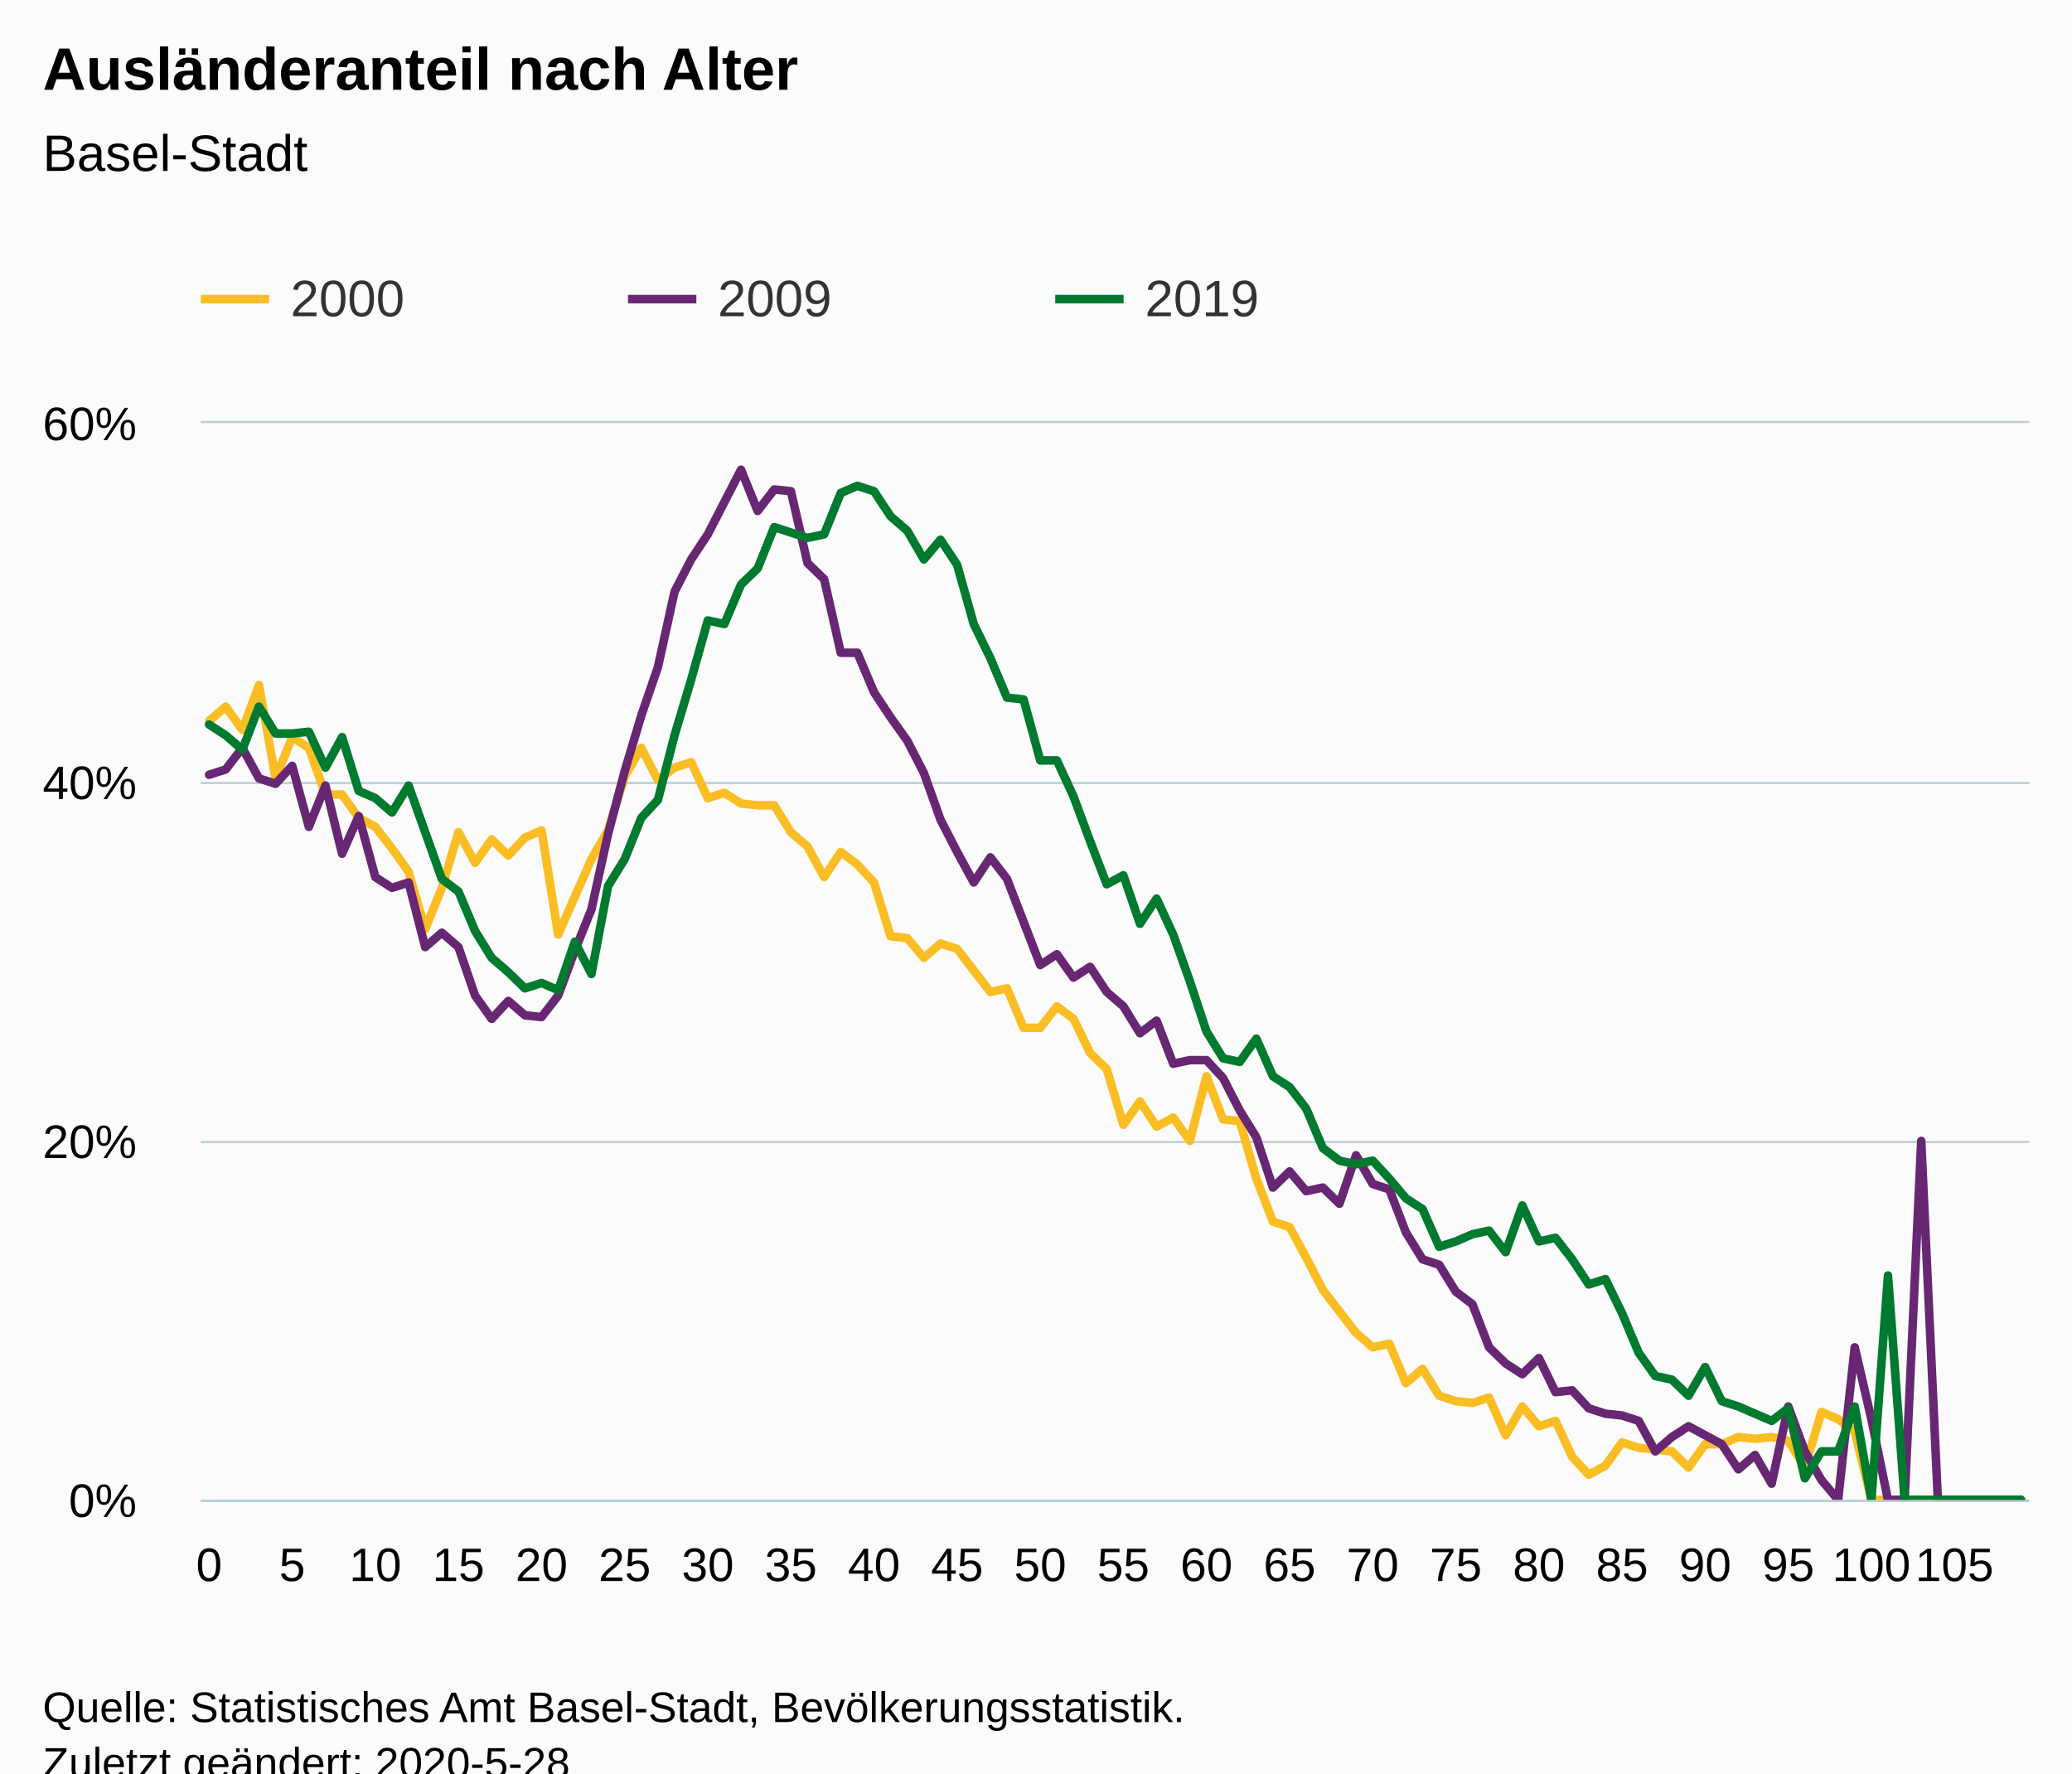
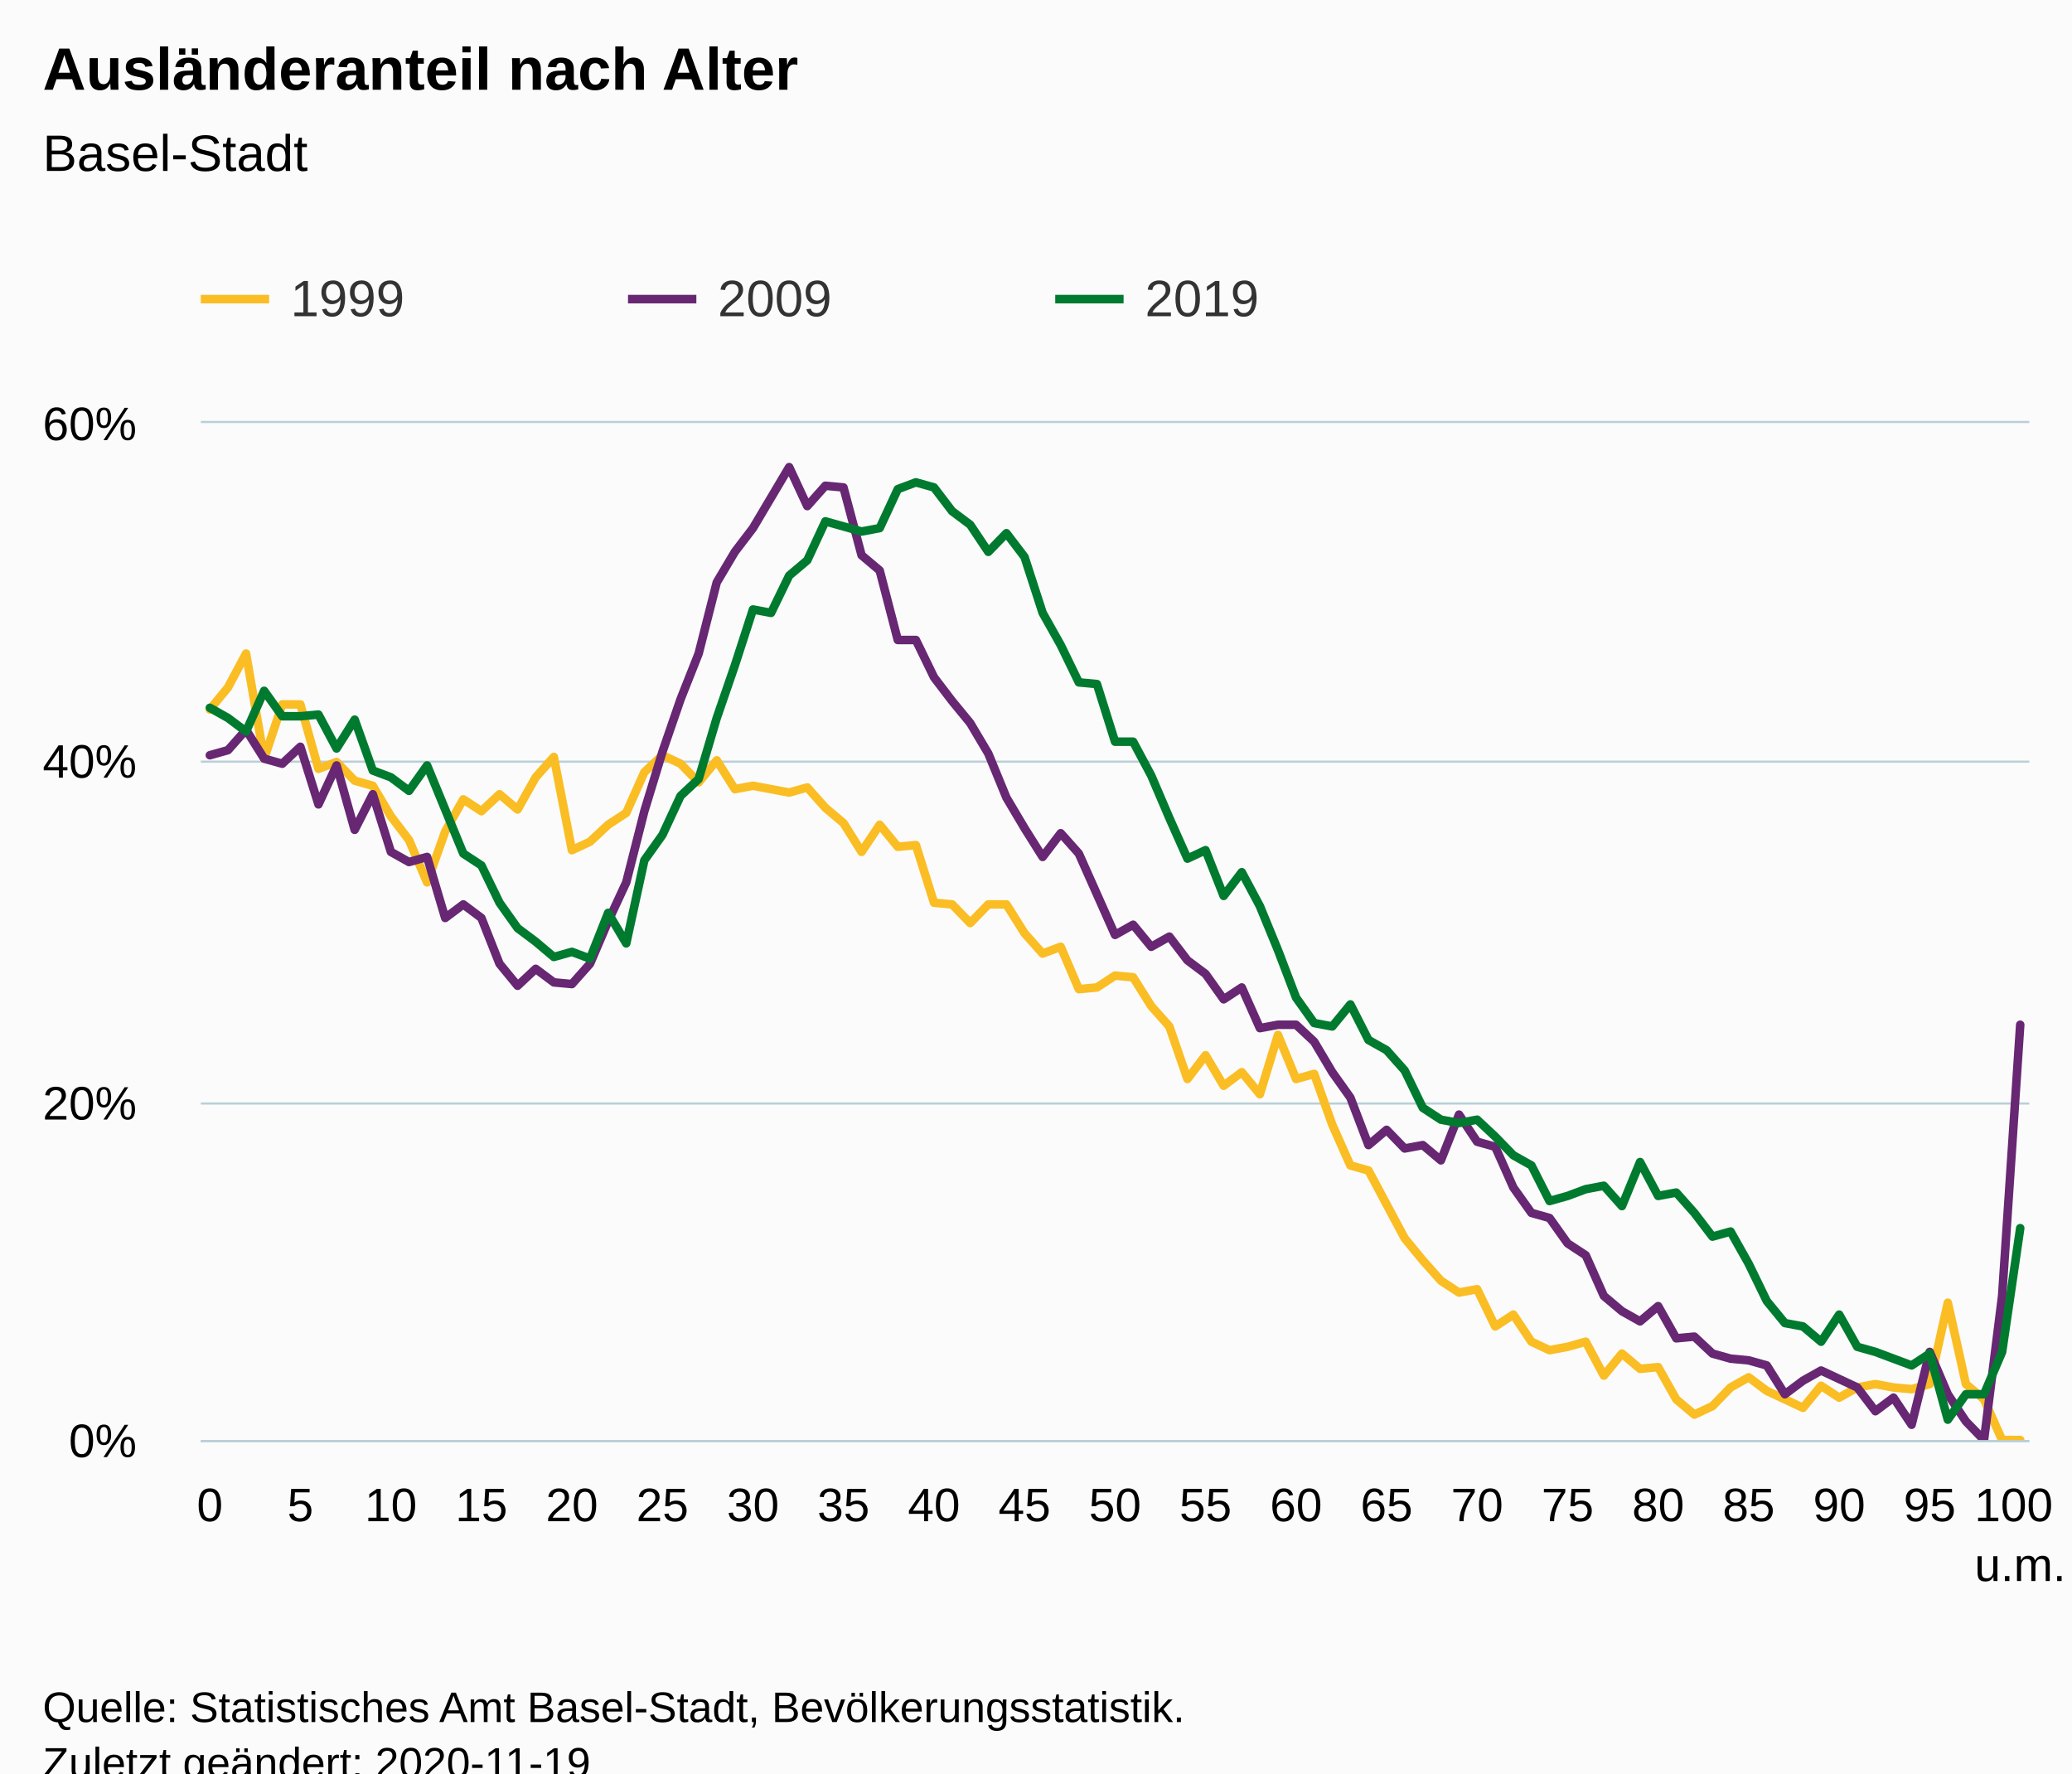
<svg xmlns="http://www.w3.org/2000/svg" version="1.1" class="highcharts-root" style="font-family:Arial;font-size:12px;" viewBox="0 0 485 415">
  <defs>
-     <clipPath id="highcharts-c162f1c-6">
-       <rect x="0" y="0" width="428" height="252" fill="none" />
+     <clipPath id="highcharts-ae9nrcb-309-">
+       <rect x="0" y="0" width="428" height="238" fill="none" />
    </clipPath>
-     <clipPath id="highcharts-c162f1c-7">
-       <rect x="0" y="0" width="428" height="252" fill="none" />
+     <clipPath id="highcharts-ae9nrcb-411-">
+       <rect x="0" y="0" width="428" height="238" fill="none" />
    </clipPath>
  </defs>
  <rect fill="#fbfbfb" class="highcharts-background" x="0" y="0" width="485" height="428" rx="0" ry="0" />
-   <rect fill="none" class="highcharts-plot-background" x="47" y="99" width="428" height="252" />
+   <rect fill="none" class="highcharts-plot-background" x="47" y="99" width="428" height="238" />
  <g class="highcharts-pane-group" data-z-index="0" />
-   <g class="highcharts-grid highcharts-xaxis-grid " data-z-index="1">
-     <path fill="none" data-z-index="1" class="highcharts-grid-line" d="M 48.5 99 L 48.5 351" opacity="1" />
-     <path fill="none" data-z-index="1" class="highcharts-grid-line" d="M 67.5 99 L 67.5 351" opacity="1" />
-     <path fill="none" data-z-index="1" class="highcharts-grid-line" d="M 87.5 99 L 87.5 351" opacity="1" />
-     <path fill="none" data-z-index="1" class="highcharts-grid-line" d="M 106.5 99 L 106.5 351" opacity="1" />
-     <path fill="none" data-z-index="1" class="highcharts-grid-line" d="M 126.5 99 L 126.5 351" opacity="1" />
-     <path fill="none" data-z-index="1" class="highcharts-grid-line" d="M 145.5 99 L 145.5 351" opacity="1" />
-     <path fill="none" data-z-index="1" class="highcharts-grid-line" d="M 165.5 99 L 165.5 351" opacity="1" />
-     <path fill="none" data-z-index="1" class="highcharts-grid-line" d="M 184.5 99 L 184.5 351" opacity="1" />
-     <path fill="none" data-z-index="1" class="highcharts-grid-line" d="M 204.5 99 L 204.5 351" opacity="1" />
-     <path fill="none" data-z-index="1" class="highcharts-grid-line" d="M 223.5 99 L 223.5 351" opacity="1" />
-     <path fill="none" data-z-index="1" class="highcharts-grid-line" d="M 242.5 99 L 242.5 351" opacity="1" />
-     <path fill="none" data-z-index="1" class="highcharts-grid-line" d="M 262.5 99 L 262.5 351" opacity="1" />
-     <path fill="none" data-z-index="1" class="highcharts-grid-line" d="M 281.5 99 L 281.5 351" opacity="1" />
-     <path fill="none" data-z-index="1" class="highcharts-grid-line" d="M 301.5 99 L 301.5 351" opacity="1" />
-     <path fill="none" data-z-index="1" class="highcharts-grid-line" d="M 320.5 99 L 320.5 351" opacity="1" />
-     <path fill="none" data-z-index="1" class="highcharts-grid-line" d="M 340.5 99 L 340.5 351" opacity="1" />
-     <path fill="none" data-z-index="1" class="highcharts-grid-line" d="M 359.5 99 L 359.5 351" opacity="1" />
-     <path fill="none" data-z-index="1" class="highcharts-grid-line" d="M 379.5 99 L 379.5 351" opacity="1" />
-     <path fill="none" data-z-index="1" class="highcharts-grid-line" d="M 398.5 99 L 398.5 351" opacity="1" />
-     <path fill="none" data-z-index="1" class="highcharts-grid-line" d="M 418.5 99 L 418.5 351" opacity="1" />
-     <path fill="none" data-z-index="1" class="highcharts-grid-line" d="M 437.5 99 L 437.5 351" opacity="1" />
-     <path fill="none" data-z-index="1" class="highcharts-grid-line" d="M 456.5 99 L 456.5 351" opacity="1" />
+   <g class="highcharts-grid highcharts-xaxis-grid" data-z-index="1">
+     <path fill="none" data-z-index="1" class="highcharts-grid-line" d="M 48.5 99 L 48.5 337" opacity="1" />
+     <path fill="none" data-z-index="1" class="highcharts-grid-line" d="M 69.5 99 L 69.5 337" opacity="1" />
+     <path fill="none" data-z-index="1" class="highcharts-grid-line" d="M 90.5 99 L 90.5 337" opacity="1" />
+     <path fill="none" data-z-index="1" class="highcharts-grid-line" d="M 112.5 99 L 112.5 337" opacity="1" />
+     <path fill="none" data-z-index="1" class="highcharts-grid-line" d="M 133.5 99 L 133.5 337" opacity="1" />
+     <path fill="none" data-z-index="1" class="highcharts-grid-line" d="M 154.5 99 L 154.5 337" opacity="1" />
+     <path fill="none" data-z-index="1" class="highcharts-grid-line" d="M 175.5 99 L 175.5 337" opacity="1" />
+     <path fill="none" data-z-index="1" class="highcharts-grid-line" d="M 196.5 99 L 196.5 337" opacity="1" />
+     <path fill="none" data-z-index="1" class="highcharts-grid-line" d="M 218.5 99 L 218.5 337" opacity="1" />
+     <path fill="none" data-z-index="1" class="highcharts-grid-line" d="M 239.5 99 L 239.5 337" opacity="1" />
+     <path fill="none" data-z-index="1" class="highcharts-grid-line" d="M 260.5 99 L 260.5 337" opacity="1" />
+     <path fill="none" data-z-index="1" class="highcharts-grid-line" d="M 281.5 99 L 281.5 337" opacity="1" />
+     <path fill="none" data-z-index="1" class="highcharts-grid-line" d="M 302.5 99 L 302.5 337" opacity="1" />
+     <path fill="none" data-z-index="1" class="highcharts-grid-line" d="M 324.5 99 L 324.5 337" opacity="1" />
+     <path fill="none" data-z-index="1" class="highcharts-grid-line" d="M 345.5 99 L 345.5 337" opacity="1" />
+     <path fill="none" data-z-index="1" class="highcharts-grid-line" d="M 366.5 99 L 366.5 337" opacity="1" />
+     <path fill="none" data-z-index="1" class="highcharts-grid-line" d="M 387.5 99 L 387.5 337" opacity="1" />
+     <path fill="none" data-z-index="1" class="highcharts-grid-line" d="M 408.5 99 L 408.5 337" opacity="1" />
+     <path fill="none" data-z-index="1" class="highcharts-grid-line" d="M 430.5 99 L 430.5 337" opacity="1" />
+     <path fill="none" data-z-index="1" class="highcharts-grid-line" d="M 451.5 99 L 451.5 337" opacity="1" />
+     <path fill="none" data-z-index="1" class="highcharts-grid-line" d="M 472.5 99 L 472.5 337" opacity="1" />
  </g>
-   <g class="highcharts-grid highcharts-yaxis-grid " data-z-index="1">
-     <path fill="none" stroke="#B9CFD7" stroke-width="0.5" data-z-index="1" class="highcharts-grid-line" d="M 47 351.25 L 475 351.25" opacity="1" />
-     <path fill="none" stroke="#B9CFD7" stroke-width="0.5" data-z-index="1" class="highcharts-grid-line" d="M 47 267.25 L 475 267.25" opacity="1" />
-     <path fill="none" stroke="#B9CFD7" stroke-width="0.5" data-z-index="1" class="highcharts-grid-line" d="M 47 183.25 L 475 183.25" opacity="1" />
+   <g class="highcharts-grid highcharts-yaxis-grid" data-z-index="1">
+     <path fill="none" stroke="#B9CFD7" stroke-width="0.5" data-z-index="1" class="highcharts-grid-line" d="M 47 337.25 L 475 337.25" opacity="1" />
+     <path fill="none" stroke="#B9CFD7" stroke-width="0.5" data-z-index="1" class="highcharts-grid-line" d="M 47 258.25 L 475 258.25" opacity="1" />
+     <path fill="none" stroke="#B9CFD7" stroke-width="0.5" data-z-index="1" class="highcharts-grid-line" d="M 47 178.25 L 475 178.25" opacity="1" />
    <path fill="none" stroke="#B9CFD7" stroke-width="0.5" data-z-index="1" class="highcharts-grid-line" d="M 47 98.75 L 475 98.75" opacity="1" />
  </g>
-   <rect fill="none" class="highcharts-plot-border" data-z-index="1" x="47" y="99" width="428" height="252" />
-   <g class="highcharts-axis highcharts-xaxis " data-z-index="2">
-     <path fill="none" class="highcharts-axis-line" stroke="#B9CFD7" stroke-width="0.5" data-z-index="7" d="M 47 351.25 L 475 351.25" />
+   <rect fill="none" class="highcharts-plot-border" data-z-index="1" x="47" y="99" width="428" height="238" />
+   <g class="highcharts-axis highcharts-xaxis" data-z-index="2">
+     <path fill="none" class="highcharts-axis-line" stroke="#B9CFD7" stroke-width="0.5" data-z-index="7" d="M 47 337.25 L 475 337.25" />
  </g>
-   <g class="highcharts-axis highcharts-yaxis " data-z-index="2">
-     <path fill="none" class="highcharts-axis-line" data-z-index="7" d="M 47 99 L 47 351" />
+   <g class="highcharts-axis highcharts-yaxis" data-z-index="2">
+     <path fill="none" class="highcharts-axis-line" data-z-index="7" d="M 47 99 L 47 337" />
  </g>
  <g class="highcharts-series-group" data-z-index="3">
-     <g data-z-index="0.1" class="highcharts-series highcharts-series-0 highcharts-line-series " transform="translate(47,99) scale(1 1)" clip-path="url(#highcharts-c162f1c-7)">
-       <path fill="none" d="M 1.945 69.72 L 5.836 66.36 L 9.727 71.82 L 13.618 61.32 L 17.509 83.16 L 21.4 73.5 L 25.291 76.02 L 29.182 86.94 L 33.073 86.94 L 36.964 92.4 L 40.855 94.5 L 44.745 99.54 L 48.636 105 L 52.527 118.44 L 56.418 108.78 L 60.309 95.76 L 64.2 102.9 L 68.091 97.44 L 71.982 101.22 L 75.873 97.02 L 79.764 95.34 L 83.655 119.7 L 87.545 110.88 L 91.436 102.06 L 95.327 95.34 L 99.218 82.74 L 103.109 76.02 L 107 83.58 L 110.891 80.64 L 114.782 79.38 L 118.673 87.78 L 122.564 86.52 L 126.455 89.04 L 130.345 89.46 L 134.236 89.46 L 138.127 95.76 L 142.018 99.12 L 145.909 106.26 L 149.8 100.38 L 153.691 103.32 L 157.582 107.52 L 161.473 120.12 L 165.364 120.54 L 169.255 125.16 L 173.145 121.8 L 177.036 123.06 L 180.927 128.1 L 184.818 133.14 L 188.709 132.3 L 192.6 141.54 L 196.491 141.54 L 200.382 136.5 L 204.273 139.44 L 208.164 147.42 L 212.055 151.2 L 215.945 164.22 L 219.836 158.76 L 223.727 164.64 L 227.618 162.54 L 231.509 168 L 235.4 152.88 L 239.291 162.96 L 243.182 163.38 L 247.073 176.82 L 250.964 186.9 L 254.855 188.16 L 258.745 195.3 L 262.636 202.86 L 266.527 207.9 L 270.418 212.94 L 274.309 216.3 L 278.2 215.46 L 282.091 224.7 L 285.982 221.34 L 289.873 227.64 L 293.764 228.9 L 297.655 229.32 L 301.545 228.06 L 305.436 236.88 L 309.327 230.16 L 313.218 234.78 L 317.109 233.52 L 321 241.92 L 324.891 246.12 L 328.782 244.02 L 332.673 238.56 L 336.564 239.82 L 340.455 240.24 L 344.345 240.66 L 348.236 244.44 L 352.127 238.98 L 356.018 238.98 L 359.909 237.3 L 363.8 237.72 L 367.691 237.3 L 371.582 238.14 L 375.473 244.44 L 379.364 231.42 L 383.255 233.1 L 387.145 236.04 L 391.036 252 L 394.927 252 L 398.818 252 L 402.709 252 L 406.6 252 L 410.491 252 L 414.382 252 L 418.273 252 L 422.164 252 L 426.055 252" class="highcharts-graph" data-z-index="1" stroke="#fabd24" stroke-width="2" stroke-linejoin="round" stroke-linecap="round" />
+     <g class="highcharts-series highcharts-series-0 highcharts-line-series" data-z-index="0.1" opacity="1" transform="translate(47,99) scale(1 1)" clip-path="url(#highcharts-ae9nrcb-411-)">
+       <path fill="none" d="M 2.119 67.037 L 6.356 61.88 L 10.594 53.947 L 14.832 78.54 L 19.069 65.847 L 23.307 65.847 L 27.545 80.92 L 31.782 79.333 L 36.02 83.697 L 40.257 84.887 L 44.495 92.027 L 48.733 97.58 L 52.97 107.497 L 57.208 95.597 L 61.446 88.06 L 65.683 90.837 L 69.921 86.87 L 74.158 90.44 L 78.396 82.903 L 82.634 78.143 L 86.871 99.96 L 91.109 97.977 L 95.347 94.01 L 99.584 91.233 L 103.822 81.713 L 108.059 77.747 L 112.297 79.73 L 116.535 84.093 L 120.772 78.937 L 125.01 85.68 L 129.248 84.887 L 133.485 85.68 L 137.723 86.473 L 141.96 85.283 L 146.198 90.043 L 150.436 93.613 L 154.673 100.357 L 158.911 94.01 L 163.149 99.167 L 167.386 98.77 L 171.624 112.257 L 175.861 112.653 L 180.099 117.017 L 184.337 112.653 L 188.574 112.653 L 192.812 119.397 L 197.05 124.157 L 201.287 122.57 L 205.525 132.487 L 209.762 132.09 L 214 129.313 L 218.238 129.71 L 222.475 136.453 L 226.713 141.213 L 230.95 153.51 L 235.188 147.957 L 239.426 155.097 L 243.663 151.923 L 247.901 157.08 L 252.139 143.197 L 256.376 153.51 L 260.614 152.32 L 264.851 164.22 L 269.089 173.74 L 273.327 174.93 L 277.564 182.863 L 281.802 190.797 L 286.04 195.953 L 290.277 200.713 L 294.515 203.49 L 298.752 202.697 L 302.99 211.423 L 307.228 208.647 L 311.465 214.993 L 315.703 216.977 L 319.941 216.183 L 324.178 214.993 L 328.416 222.927 L 332.653 217.77 L 336.891 221.34 L 341.129 220.943 L 345.366 228.48 L 349.604 232.05 L 353.842 230.067 L 358.079 225.703 L 362.317 223.323 L 366.554 226.497 L 370.792 228.48 L 375.03 230.463 L 379.267 225.307 L 383.505 228.083 L 387.743 225.703 L 391.98 224.91 L 396.218 225.703 L 400.455 226.1 L 404.693 224.91 L 408.931 205.87 L 413.168 224.91 L 417.406 228.48 L 421.644 238 L 425.881 238" class="highcharts-graph" data-z-index="1" stroke="#fabd24" stroke-width="2" stroke-linejoin="round" stroke-linecap="round" />
    </g>
-     <g data-z-index="0.1" class="highcharts-markers highcharts-series-0 highcharts-line-series " transform="translate(47,99) scale(1 1)" clip-path="none" />
-     <g data-z-index="0.1" class="highcharts-series highcharts-series-1 highcharts-line-series " transform="translate(47,99) scale(1 1)" clip-path="url(#highcharts-c162f1c-7)">
-       <path fill="none" d="M 1.945 82.32 L 5.836 81.06 L 9.727 76.02 L 13.618 83.16 L 17.509 84.42 L 21.4 80.22 L 25.291 94.5 L 29.182 84.84 L 33.073 100.8 L 36.964 91.98 L 40.855 106.26 L 44.745 108.78 L 48.636 107.52 L 52.527 122.64 L 56.418 119.28 L 60.309 122.64 L 64.2 133.98 L 68.091 139.44 L 71.982 135.24 L 75.873 138.6 L 79.764 139.02 L 83.655 133.98 L 87.545 123.48 L 91.436 113.82 L 95.327 96.18 L 99.218 81.48 L 103.109 68.46 L 107 57.12 L 110.891 39.48 L 114.782 31.92 L 118.673 26.04 L 122.564 18.48 L 126.455 10.92 L 130.345 20.58 L 134.236 15.54 L 138.127 15.96 L 142.018 32.76 L 145.909 36.54 L 149.8 53.76 L 153.691 53.76 L 157.582 63 L 161.473 68.88 L 165.364 74.34 L 169.255 81.9 L 173.145 92.82 L 177.036 100.38 L 180.927 107.52 L 184.818 101.64 L 188.709 106.68 L 192.6 116.76 L 196.491 126.84 L 200.382 124.32 L 204.273 129.78 L 208.164 127.26 L 212.055 133.14 L 215.945 136.5 L 219.836 142.8 L 223.727 139.86 L 227.618 149.94 L 231.509 149.1 L 235.4 149.1 L 239.291 153.3 L 243.182 160.86 L 247.073 167.16 L 250.964 178.92 L 254.855 175.14 L 258.745 179.76 L 262.636 178.92 L 266.527 182.7 L 270.418 171.36 L 274.309 178.08 L 278.2 179.34 L 282.091 189.42 L 285.982 195.72 L 289.873 196.98 L 293.764 203.28 L 297.655 206.22 L 301.545 216.3 L 305.436 220.08 L 309.327 222.6 L 313.218 218.82 L 317.109 226.8 L 321 226.38 L 324.891 230.58 L 328.782 231.84 L 332.673 232.26 L 336.564 233.52 L 340.455 240.66 L 344.345 237.3 L 348.236 234.78 L 352.127 236.88 L 356.018 238.98 L 359.909 244.86 L 363.8 241.5 L 367.691 248.22 L 371.582 230.16 L 375.473 240.66 L 379.364 247.38 L 383.255 252 L 387.145 216.3 L 391.036 233.1 L 394.927 252 L 398.818 252 L 402.709 168 L 406.6 252 L 410.491 252 L 414.382 252 L 418.273 252 L 422.164 252 L 426.055 252" class="highcharts-graph" data-z-index="1" stroke="#672773" stroke-width="2" stroke-linejoin="round" stroke-linecap="round" />
+     <g class="highcharts-markers highcharts-series-0 highcharts-line-series" data-z-index="0.1" opacity="1" transform="translate(47,99) scale(1 1)" clip-path="none" />
+     <g class="highcharts-series highcharts-series-1 highcharts-line-series" data-z-index="0.1" opacity="1" transform="translate(47,99) scale(1 1)" clip-path="url(#highcharts-ae9nrcb-411-)">
+       <path fill="none" d="M 2.119 77.747 L 6.356 76.557 L 10.594 71.797 L 14.832 78.54 L 19.069 79.73 L 23.307 75.763 L 27.545 89.25 L 31.782 80.127 L 36.02 95.2 L 40.257 86.87 L 44.495 100.357 L 48.733 102.737 L 52.97 101.547 L 57.208 115.827 L 61.446 112.653 L 65.683 115.827 L 69.921 126.537 L 74.158 131.693 L 78.396 127.727 L 82.634 130.9 L 86.871 131.297 L 91.109 126.537 L 95.347 116.62 L 99.584 107.497 L 103.822 90.837 L 108.059 76.953 L 112.297 64.657 L 116.535 53.947 L 120.772 37.287 L 125.01 30.147 L 129.248 24.593 L 133.485 17.453 L 137.723 10.313 L 141.96 19.437 L 146.198 14.677 L 150.436 15.073 L 154.673 30.94 L 158.911 34.51 L 163.149 50.773 L 167.386 50.773 L 171.624 59.5 L 175.861 65.053 L 180.099 70.21 L 184.337 77.35 L 188.574 87.663 L 192.812 94.803 L 197.05 101.547 L 201.287 95.993 L 205.525 100.753 L 209.762 110.273 L 214 119.793 L 218.238 117.413 L 222.475 122.57 L 226.713 120.19 L 230.95 125.743 L 235.188 128.917 L 239.426 134.867 L 243.663 132.09 L 247.901 141.61 L 252.139 140.817 L 256.376 140.817 L 260.614 144.783 L 264.851 151.923 L 269.089 157.873 L 273.327 168.98 L 277.564 165.41 L 281.802 169.773 L 286.04 168.98 L 290.277 172.55 L 294.515 161.84 L 298.752 168.187 L 302.99 169.377 L 307.228 178.897 L 311.465 184.847 L 315.703 186.037 L 319.941 191.987 L 324.178 194.763 L 328.416 204.283 L 332.653 207.853 L 336.891 210.233 L 341.129 206.663 L 345.366 214.2 L 349.604 213.803 L 353.842 217.77 L 358.079 218.96 L 362.317 219.357 L 366.554 220.547 L 370.792 227.29 L 375.03 224.117 L 379.267 221.737 L 383.505 223.72 L 387.743 225.703 L 391.98 231.257 L 396.218 228.083 L 400.455 234.43 L 404.693 217.373 L 408.931 227.29 L 413.168 233.637 L 417.406 238 L 421.644 204.283 L 425.881 140.817" class="highcharts-graph" data-z-index="1" stroke="#672773" stroke-width="2" stroke-linejoin="round" stroke-linecap="round" />
    </g>
-     <g data-z-index="0.1" class="highcharts-markers highcharts-series-1 highcharts-line-series " transform="translate(47,99) scale(1 1)" clip-path="none" />
-     <g data-z-index="0.1" class="highcharts-series highcharts-series-2 highcharts-line-series " transform="translate(47,99) scale(1 1)" clip-path="url(#highcharts-c162f1c-7)">
-       <path fill="none" d="M 1.945 70.56 L 5.836 73.08 L 9.727 76.44 L 13.618 66.36 L 17.509 72.66 L 21.4 72.66 L 25.291 72.24 L 29.182 80.64 L 33.073 73.5 L 36.964 86.1 L 40.855 87.78 L 44.745 91.14 L 48.636 84.84 L 52.527 95.76 L 56.418 106.68 L 60.309 109.62 L 64.2 118.86 L 68.091 125.16 L 71.982 128.52 L 75.873 132.3 L 79.764 131.04 L 83.655 132.72 L 87.545 121.38 L 91.436 128.94 L 95.327 108.36 L 99.218 102.06 L 103.109 92.4 L 107 88.2 L 110.891 73.08 L 114.782 60.06 L 118.673 46.2 L 122.564 47.04 L 126.455 37.8 L 130.345 34.02 L 134.236 24.36 L 138.127 25.62 L 142.018 26.88 L 145.909 26.04 L 149.8 16.38 L 153.691 14.7 L 157.582 15.96 L 161.473 21.84 L 165.364 25.2 L 169.255 31.92 L 173.145 27.3 L 177.036 33.18 L 180.927 47.04 L 184.818 55.02 L 188.709 64.26 L 192.6 64.68 L 196.491 78.96 L 200.382 78.96 L 204.273 87.36 L 208.164 97.86 L 212.055 107.94 L 215.945 105.84 L 219.836 117.18 L 223.727 111.3 L 227.618 119.7 L 231.509 130.62 L 235.4 142.38 L 239.291 148.68 L 243.182 149.52 L 247.073 144.06 L 250.964 152.88 L 254.855 155.4 L 258.745 160.44 L 262.636 169.68 L 266.527 172.62 L 270.418 173.46 L 274.309 172.62 L 278.2 176.82 L 282.091 181.44 L 285.982 183.96 L 289.873 192.78 L 293.764 191.52 L 297.655 189.84 L 301.545 189 L 305.436 194.04 L 309.327 183.12 L 313.218 191.52 L 317.109 190.68 L 321 195.72 L 324.891 201.6 L 328.782 200.34 L 332.673 208.32 L 336.564 217.56 L 340.455 223.02 L 344.345 223.86 L 348.236 227.64 L 352.127 220.92 L 356.018 228.9 L 359.909 230.16 L 363.8 231.84 L 367.691 233.52 L 371.582 230.58 L 375.473 246.96 L 379.364 240.66 L 383.255 240.66 L 387.145 230.16 L 391.036 252 L 394.927 199.5 L 398.818 252 L 402.709 252 L 406.6 252 L 410.491 252 L 414.382 252 L 418.273 252 L 422.164 252 L 426.055 252" class="highcharts-graph" data-z-index="1" stroke="#007a2f" stroke-width="2" stroke-linejoin="round" stroke-linecap="round" />
+     <g class="highcharts-markers highcharts-series-1 highcharts-line-series" data-z-index="0.1" opacity="1" transform="translate(47,99) scale(1 1)" clip-path="none" />
+     <g class="highcharts-series highcharts-series-2 highcharts-line-series" data-z-index="0.1" opacity="1" transform="translate(47,99) scale(1 1)" clip-path="url(#highcharts-ae9nrcb-411-)">
+       <path fill="none" d="M 2.119 66.64 L 6.356 69.02 L 10.594 72.193 L 14.832 62.673 L 19.069 68.623 L 23.307 68.623 L 27.545 68.227 L 31.782 76.16 L 36.02 69.417 L 40.257 81.317 L 44.495 82.903 L 48.733 86.077 L 52.97 80.127 L 57.208 90.44 L 61.446 100.753 L 65.683 103.53 L 69.921 112.257 L 74.158 118.207 L 78.396 121.38 L 82.634 124.95 L 86.871 123.76 L 91.109 125.347 L 95.347 114.637 L 99.584 121.777 L 103.822 102.34 L 108.059 96.39 L 112.297 87.267 L 116.535 83.3 L 120.772 69.02 L 125.01 56.723 L 129.248 43.633 L 133.485 44.427 L 137.723 35.7 L 141.96 32.13 L 146.198 23.007 L 150.436 24.197 L 154.673 25.387 L 158.911 24.593 L 163.149 15.47 L 167.386 13.883 L 171.624 15.073 L 175.861 20.627 L 180.099 23.8 L 184.337 30.147 L 188.574 25.783 L 192.812 31.337 L 197.05 44.427 L 201.287 51.963 L 205.525 60.69 L 209.762 61.087 L 214 74.573 L 218.238 74.573 L 222.475 82.507 L 226.713 92.423 L 230.95 101.943 L 235.188 99.96 L 239.426 110.67 L 243.663 105.117 L 247.901 113.05 L 252.139 123.363 L 256.376 134.47 L 260.614 140.42 L 264.851 141.213 L 269.089 136.057 L 273.327 144.387 L 277.564 146.767 L 281.802 151.527 L 286.04 160.253 L 290.277 163.03 L 294.515 163.823 L 298.752 163.03 L 302.99 166.997 L 307.228 171.36 L 311.465 173.74 L 315.703 182.07 L 319.941 180.88 L 324.178 179.293 L 328.416 178.5 L 332.653 183.26 L 336.891 172.947 L 341.129 180.88 L 345.366 180.087 L 349.604 184.847 L 353.842 190.4 L 358.079 189.21 L 362.317 196.747 L 366.554 205.473 L 370.792 210.63 L 375.03 211.423 L 379.267 214.993 L 383.505 208.647 L 387.743 216.183 L 391.98 217.373 L 396.218 218.96 L 400.455 220.547 L 404.693 217.77 L 408.931 233.24 L 413.168 227.29 L 417.406 227.29 L 421.644 217.373 L 425.881 188.417" class="highcharts-graph" data-z-index="1" stroke="#007a2f" stroke-width="2" stroke-linejoin="round" stroke-linecap="round" />
    </g>
-     <g data-z-index="0.1" class="highcharts-markers highcharts-series-2 highcharts-line-series " transform="translate(47,99) scale(1 1)" clip-path="none" />
+     <g class="highcharts-markers highcharts-series-2 highcharts-line-series" data-z-index="0.1" opacity="1" transform="translate(47,99) scale(1 1)" clip-path="none" />
  </g>
  <text x="10" text-anchor="start" class="highcharts-title" data-z-index="4" style="color:#000000;font-size:14px;font-weight:bold;fill:#000000;" y="21">
    <tspan>Ausländeranteil nach Alter</tspan>
  </text>
  <text x="10" text-anchor="start" class="highcharts-subtitle" data-z-index="4" style="color:#000000;font-size:12px;font-weight:normal;fill:#000000;" y="40">
    <tspan>Basel-Stadt</tspan>
  </text>
+   <text x="10" text-anchor="start" class="highcharts-caption" data-z-index="4" style="color:#666666;fill:#666666;" y="385" />
  <g class="highcharts-legend" data-z-index="7" transform="translate(39,56)">
    <rect fill="none" class="highcharts-legend-box" rx="0" ry="0" x="0" y="0" width="296" height="31" visibility="visible" />
    <g data-z-index="1">
      <g>
        <g class="highcharts-legend-item highcharts-line-series highcharts-color-undefined highcharts-series-0" data-z-index="1" transform="translate(8,3)">
          <path fill="none" d="M 0 11 L 16 11" class="highcharts-graph" stroke="#fabd24" stroke-width="2" />
-           <text x="21" style="color:#333333;font-size:12px;font-weight:normal;cursor:pointer;fill:#333333;" text-anchor="start" data-z-index="2" y="15">
-             <tspan>2000</tspan>
+           <text x="21" style="color:#333333;cursor:pointer;font-size:12px;font-weight:normal;fill:#333333;" text-anchor="start" data-z-index="2" y="15">
+             <tspan>1999</tspan>
          </text>
        </g>
        <g class="highcharts-legend-item highcharts-line-series highcharts-color-undefined highcharts-series-1" data-z-index="1" transform="translate(108,3)">
          <path fill="none" d="M 0 11 L 16 11" class="highcharts-graph" stroke="#672773" stroke-width="2" />
-           <text x="21" y="15" style="color:#333333;font-size:12px;font-weight:normal;cursor:pointer;fill:#333333;" text-anchor="start" data-z-index="2">
+           <text x="21" y="15" style="color:#333333;cursor:pointer;font-size:12px;font-weight:normal;fill:#333333;" text-anchor="start" data-z-index="2">
            <tspan>2009</tspan>
          </text>
        </g>
        <g class="highcharts-legend-item highcharts-line-series highcharts-color-undefined highcharts-series-2" data-z-index="1" transform="translate(208,3)">
          <path fill="none" d="M 0 11 L 16 11" class="highcharts-graph" stroke="#007a2f" stroke-width="2" />
-           <text x="21" y="15" style="color:#333333;font-size:12px;font-weight:normal;cursor:pointer;fill:#333333;" text-anchor="start" data-z-index="2">
+           <text x="21" y="15" style="color:#333333;cursor:pointer;font-size:12px;font-weight:normal;fill:#333333;" text-anchor="start" data-z-index="2">
            <tspan>2019</tspan>
          </text>
        </g>
      </g>
    </g>
  </g>
-   <g class="highcharts-axis-labels highcharts-xaxis-labels " data-z-index="7">
-     <text x="48.945" style="color:#000000;cursor:default;font-size:11px;fill:#000000;" text-anchor="middle" transform="translate(0,0)" y="370" opacity="1">0</text>
-     <text x="68.4" style="color:#000000;cursor:default;font-size:11px;fill:#000000;" text-anchor="middle" transform="translate(0,0)" y="370" opacity="1">5</text>
-     <text x="87.855" style="color:#000000;cursor:default;font-size:11px;fill:#000000;" text-anchor="middle" transform="translate(0,0)" y="370" opacity="1">
+   <g class="highcharts-axis-labels highcharts-xaxis-labels" data-z-index="7">
+     <text x="49.119" style="color:#000000;cursor:default;font-size:11px;fill:#000000;" text-anchor="middle" transform="translate(0,0)" y="356" opacity="1">0</text>
+     <text x="70.307" style="color:#000000;cursor:default;font-size:11px;fill:#000000;" text-anchor="middle" transform="translate(0,0)" y="356" opacity="1">5</text>
+     <text x="91.495" style="color:#000000;cursor:default;font-size:11px;fill:#000000;" text-anchor="middle" transform="translate(0,0)" y="356" opacity="1">
      <tspan>10</tspan>
    </text>
-     <text x="107.309" style="color:#000000;cursor:default;font-size:11px;fill:#000000;" text-anchor="middle" transform="translate(0,0)" y="370" opacity="1">
+     <text x="112.683" style="color:#000000;cursor:default;font-size:11px;fill:#000000;" text-anchor="middle" transform="translate(0,0)" y="356" opacity="1">
      <tspan>15</tspan>
    </text>
-     <text x="126.764" style="color:#000000;cursor:default;font-size:11px;fill:#000000;" text-anchor="middle" transform="translate(0,0)" y="370" opacity="1">
+     <text x="133.871" style="color:#000000;cursor:default;font-size:11px;fill:#000000;" text-anchor="middle" transform="translate(0,0)" y="356" opacity="1">
      <tspan>20</tspan>
    </text>
-     <text x="146.218" style="color:#000000;cursor:default;font-size:11px;fill:#000000;" text-anchor="middle" transform="translate(0,0)" y="370" opacity="1">
+     <text x="155.059" style="color:#000000;cursor:default;font-size:11px;fill:#000000;" text-anchor="middle" transform="translate(0,0)" y="356" opacity="1">
      <tspan>25</tspan>
    </text>
-     <text x="165.673" style="color:#000000;cursor:default;font-size:11px;fill:#000000;" text-anchor="middle" transform="translate(0,0)" y="370" opacity="1">
+     <text x="176.248" style="color:#000000;cursor:default;font-size:11px;fill:#000000;" text-anchor="middle" transform="translate(0,0)" y="356" opacity="1">
      <tspan>30</tspan>
    </text>
-     <text x="185.127" style="color:#000000;cursor:default;font-size:11px;fill:#000000;" text-anchor="middle" transform="translate(0,0)" y="370" opacity="1">
+     <text x="197.436" style="color:#000000;cursor:default;font-size:11px;fill:#000000;" text-anchor="middle" transform="translate(0,0)" y="356" opacity="1">
      <tspan>35</tspan>
    </text>
-     <text x="204.582" style="color:#000000;cursor:default;font-size:11px;fill:#000000;" text-anchor="middle" transform="translate(0,0)" y="370" opacity="1">
+     <text x="218.624" style="color:#000000;cursor:default;font-size:11px;fill:#000000;" text-anchor="middle" transform="translate(0,0)" y="356" opacity="1">
      <tspan>40</tspan>
    </text>
-     <text x="224.036" style="color:#000000;cursor:default;font-size:11px;fill:#000000;" text-anchor="middle" transform="translate(0,0)" y="370" opacity="1">
+     <text x="239.812" style="color:#000000;cursor:default;font-size:11px;fill:#000000;" text-anchor="middle" transform="translate(0,0)" y="356" opacity="1">
      <tspan>45</tspan>
    </text>
-     <text x="243.491" style="color:#000000;cursor:default;font-size:11px;fill:#000000;" text-anchor="middle" transform="translate(0,0)" y="370" opacity="1">
+     <text x="261" style="color:#000000;cursor:default;font-size:11px;fill:#000000;" text-anchor="middle" transform="translate(0,0)" y="356" opacity="1">
      <tspan>50</tspan>
    </text>
-     <text x="262.945" style="color:#000000;cursor:default;font-size:11px;fill:#000000;" text-anchor="middle" transform="translate(0,0)" y="370" opacity="1">
+     <text x="282.188" style="color:#000000;cursor:default;font-size:11px;fill:#000000;" text-anchor="middle" transform="translate(0,0)" y="356" opacity="1">
      <tspan>55</tspan>
    </text>
-     <text x="282.4" style="color:#000000;cursor:default;font-size:11px;fill:#000000;" text-anchor="middle" transform="translate(0,0)" y="370" opacity="1">
+     <text x="303.376" style="color:#000000;cursor:default;font-size:11px;fill:#000000;" text-anchor="middle" transform="translate(0,0)" y="356" opacity="1">
      <tspan>60</tspan>
    </text>
-     <text x="301.855" style="color:#000000;cursor:default;font-size:11px;fill:#000000;" text-anchor="middle" transform="translate(0,0)" y="370" opacity="1">
+     <text x="324.564" style="color:#000000;cursor:default;font-size:11px;fill:#000000;" text-anchor="middle" transform="translate(0,0)" y="356" opacity="1">
      <tspan>65</tspan>
    </text>
-     <text x="321.309" style="color:#000000;cursor:default;font-size:11px;fill:#000000;" text-anchor="middle" transform="translate(0,0)" y="370" opacity="1">
+     <text x="345.752" style="color:#000000;cursor:default;font-size:11px;fill:#000000;" text-anchor="middle" transform="translate(0,0)" y="356" opacity="1">
      <tspan>70</tspan>
    </text>
-     <text x="340.764" style="color:#000000;cursor:default;font-size:11px;fill:#000000;" text-anchor="middle" transform="translate(0,0)" y="370" opacity="1">
+     <text x="366.941" style="color:#000000;cursor:default;font-size:11px;fill:#000000;" text-anchor="middle" transform="translate(0,0)" y="356" opacity="1">
      <tspan>75</tspan>
    </text>
-     <text x="360.218" style="color:#000000;cursor:default;font-size:11px;fill:#000000;" text-anchor="middle" transform="translate(0,0)" y="370" opacity="1">
+     <text x="388.129" style="color:#000000;cursor:default;font-size:11px;fill:#000000;" text-anchor="middle" transform="translate(0,0)" y="356" opacity="1">
      <tspan>80</tspan>
    </text>
-     <text x="379.673" style="color:#000000;cursor:default;font-size:11px;fill:#000000;" text-anchor="middle" transform="translate(0,0)" y="370" opacity="1">
+     <text x="409.317" style="color:#000000;cursor:default;font-size:11px;fill:#000000;" text-anchor="middle" transform="translate(0,0)" y="356" opacity="1">
      <tspan>85</tspan>
    </text>
-     <text x="399.127" style="color:#000000;cursor:default;font-size:11px;fill:#000000;" text-anchor="middle" transform="translate(0,0)" y="370" opacity="1">
+     <text x="430.505" style="color:#000000;cursor:default;font-size:11px;fill:#000000;" text-anchor="middle" transform="translate(0,0)" y="356" opacity="1">
      <tspan>90</tspan>
    </text>
-     <text x="418.582" style="color:#000000;cursor:default;font-size:11px;fill:#000000;" text-anchor="middle" transform="translate(0,0)" y="370" opacity="1">
+     <text x="451.693" style="color:#000000;cursor:default;font-size:11px;fill:#000000;" text-anchor="middle" transform="translate(0,0)" y="356" opacity="1">
      <tspan>95</tspan>
    </text>
-     <text x="438.036" style="color:#000000;cursor:default;font-size:11px;fill:#000000;" text-anchor="middle" transform="translate(0,0)" y="370" opacity="1">
+     <text x="472.881" style="color:#000000;cursor:default;font-size:11px;fill:#000000;" text-anchor="middle" transform="translate(0,0)" y="356" opacity="1">
      <tspan>100</tspan>
-     </text>
-     <text x="457.491" style="color:#000000;cursor:default;font-size:11px;fill:#000000;" text-anchor="middle" transform="translate(0,0)" y="370" opacity="1">
-       <tspan>105</tspan>
+       <tspan dy="14" x="472.881">u.m.</tspan>
    </text>
  </g>
-   <g class="highcharts-axis-labels highcharts-yaxis-labels " data-z-index="7">
-     <text x="32" style="color:#000000;cursor:default;font-size:11px;fill:#000000;" text-anchor="end" transform="translate(0,0)" y="355" opacity="1">0%</text>
-     <text x="32" style="color:#000000;cursor:default;font-size:11px;fill:#000000;" text-anchor="end" transform="translate(0,0)" y="271" opacity="1">20%</text>
-     <text x="32" style="color:#000000;cursor:default;font-size:11px;fill:#000000;" text-anchor="end" transform="translate(0,0)" y="187" opacity="1">40%</text>
+   <g class="highcharts-axis-labels highcharts-yaxis-labels" data-z-index="7">
+     <text x="32" style="color:#000000;cursor:default;font-size:11px;fill:#000000;" text-anchor="end" transform="translate(0,0)" y="341" opacity="1">0%</text>
+     <text x="32" style="color:#000000;cursor:default;font-size:11px;fill:#000000;" text-anchor="end" transform="translate(0,0)" y="262" opacity="1">20%</text>
+     <text x="32" style="color:#000000;cursor:default;font-size:11px;fill:#000000;" text-anchor="end" transform="translate(0,0)" y="182" opacity="1">40%</text>
    <text x="32" style="color:#000000;cursor:default;font-size:11px;fill:#000000;" text-anchor="end" transform="translate(0,0)" y="103" opacity="1">60%</text>
  </g>
  <text x="10" class="highcharts-credits" text-anchor="start" data-z-index="8" style="cursor:default;color:#000000;font-size:10px;fill:#000000;" y="403">
    <tspan>Quelle: Statistisches Amt Basel-Stadt, Bevölkerungsstatistik.</tspan>
-     <tspan x="10" dy="13">Zuletzt geändert: 2020-5-28</tspan>
+     <tspan x="10" dy="13">Zuletzt geändert: 2020-11-19</tspan>
  </text>
</svg>
